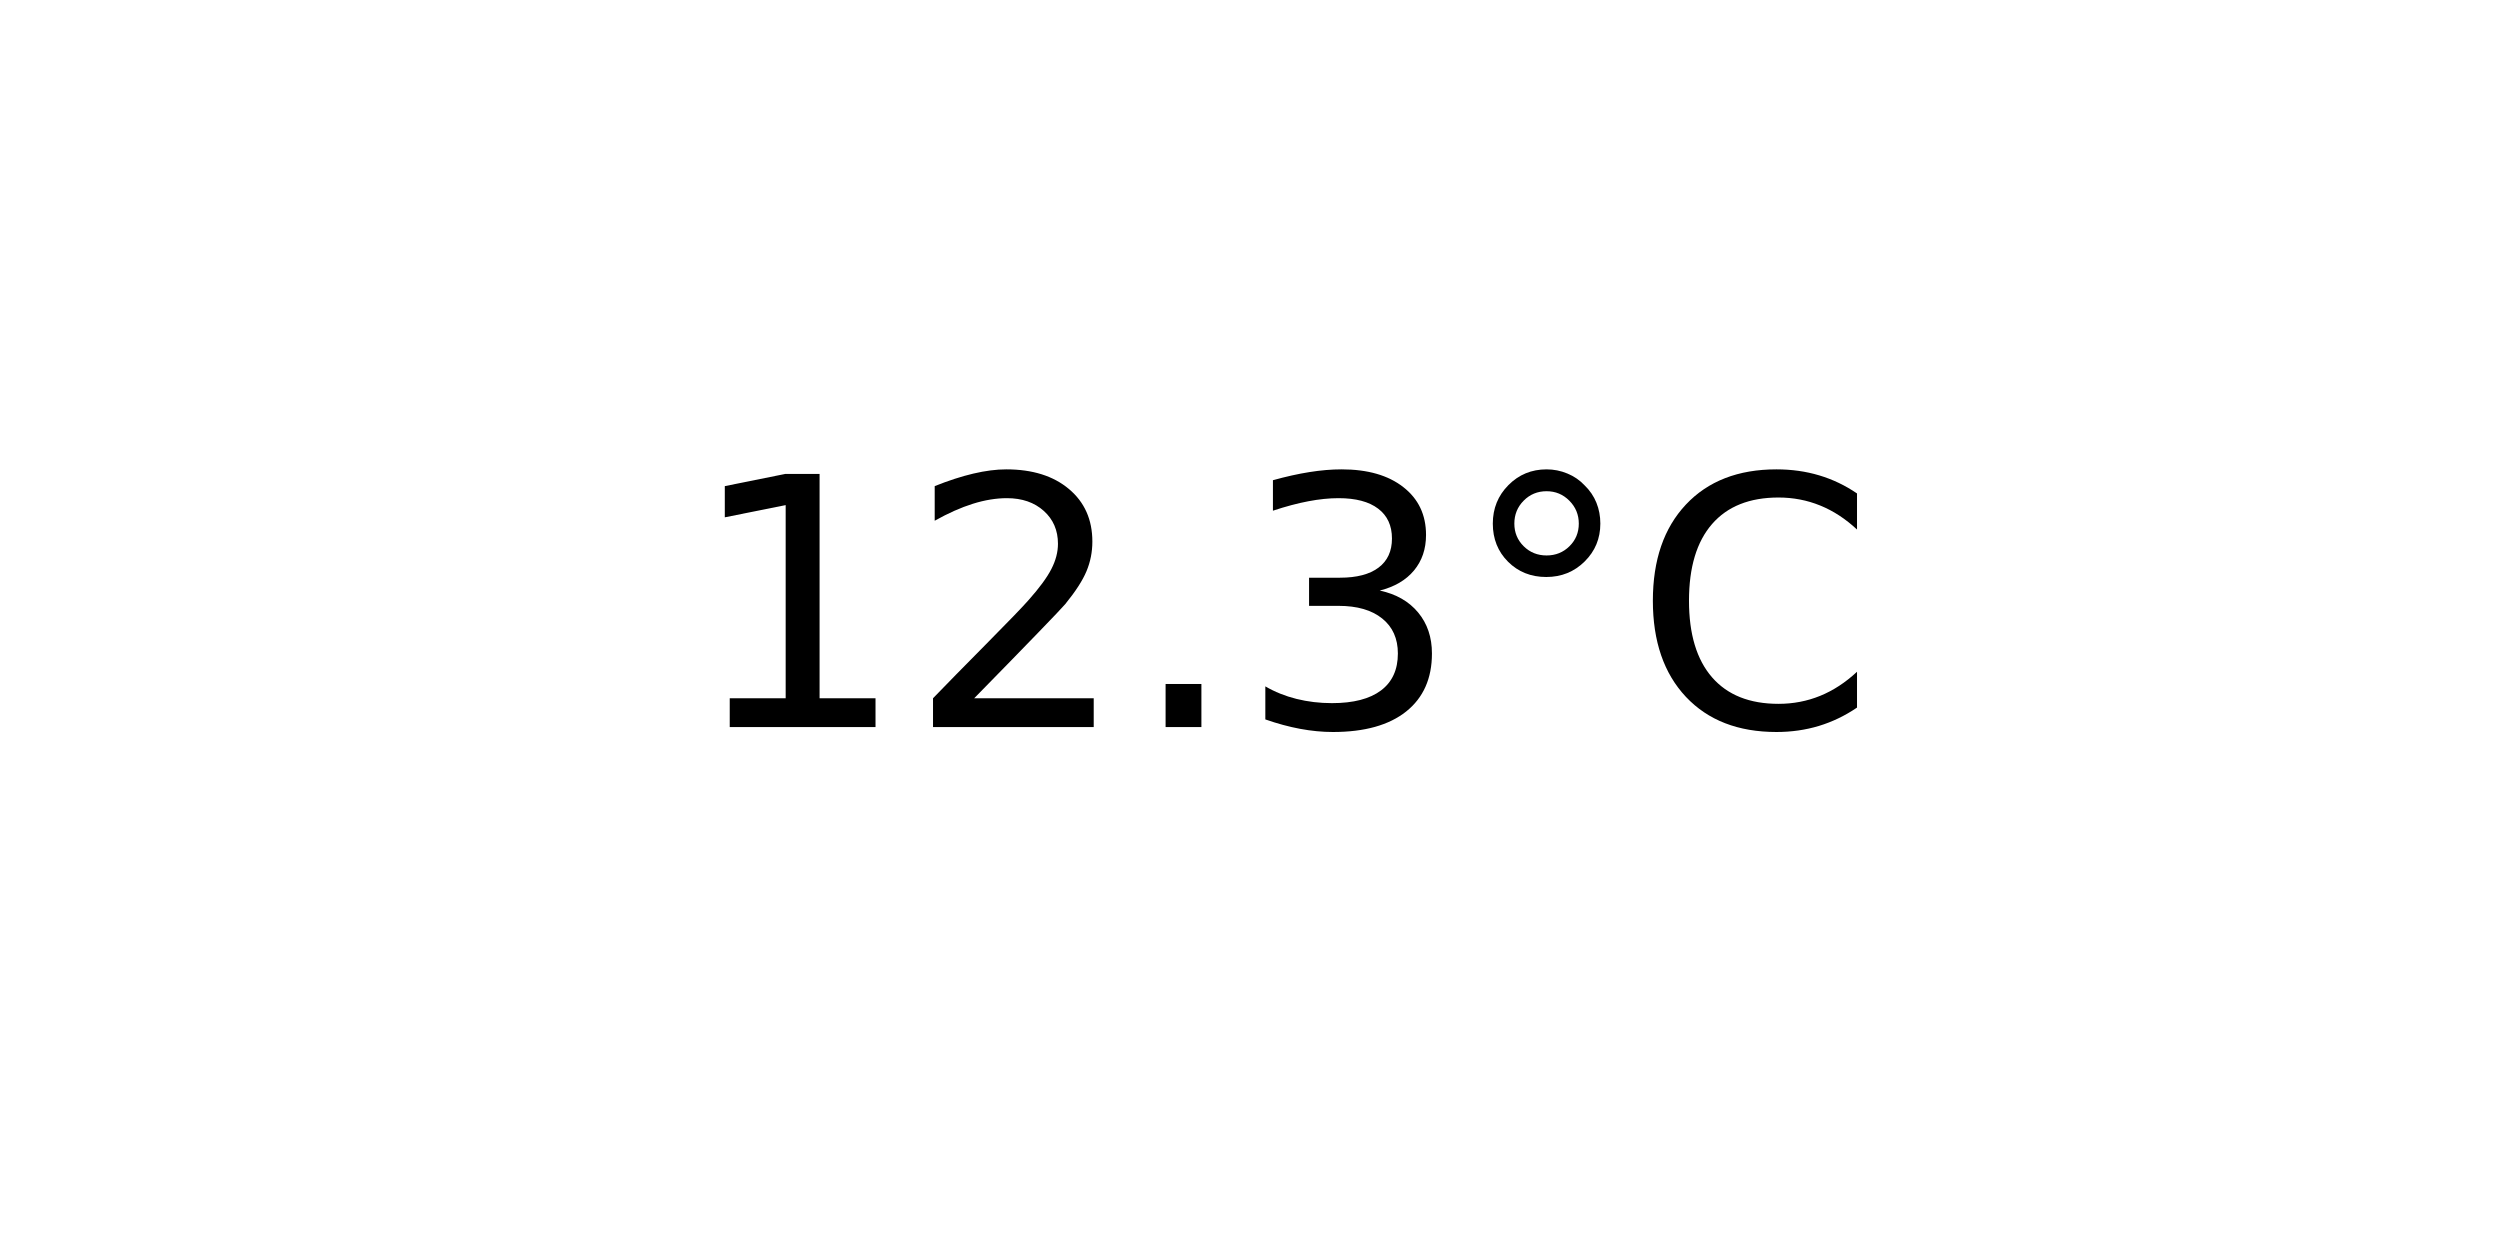
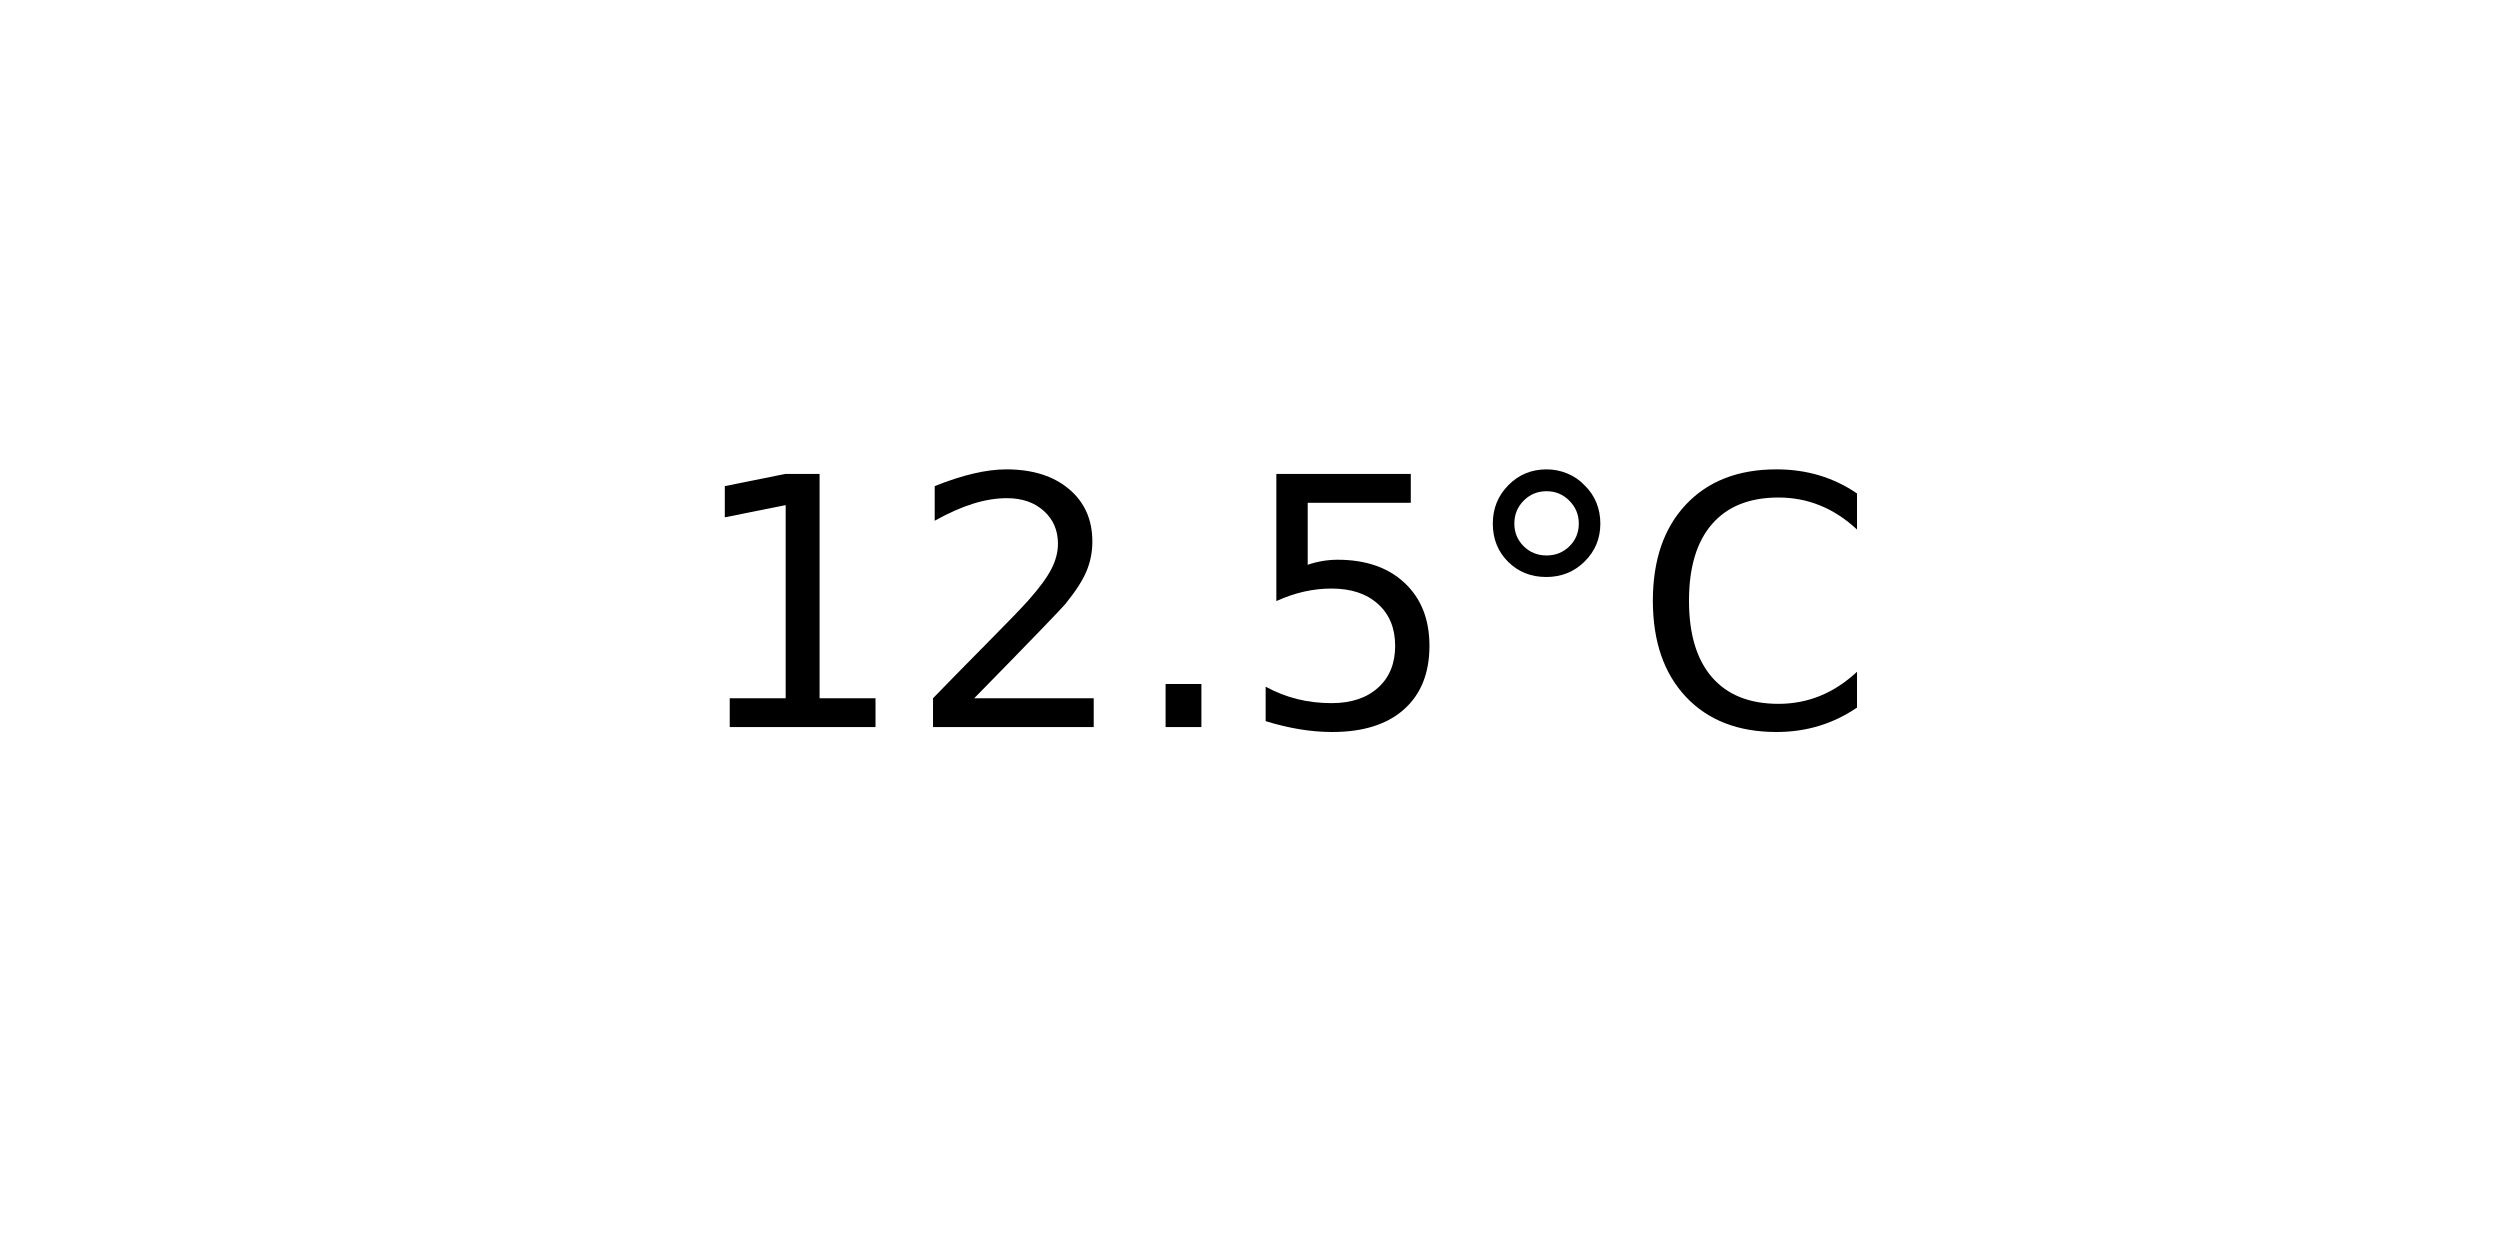
<svg xmlns="http://www.w3.org/2000/svg" xmlns:xlink="http://www.w3.org/1999/xlink" width="72pt" height="36pt" viewBox="0 0 72 36" version="1.1">
  <defs>
    <style type="text/css">*{stroke-linejoin: round; stroke-linecap: butt}</style>
  </defs>
  <g id="figure_1">
    <g id="axes_1">
      <g id="text_1">
        <g transform="translate(19.77578 20.93937) scale(0.1 -0.1)">
          <defs>
            <path id="DejaVuSans-31" d="M 794 531  L 1825 531  L 1825 4091  L 703 3866  L 703 4441  L 1819 4666  L 2450 4666  L 2450 531  L 3481 531  L 3481 0  L 794 0  L 794 531  z " transform="scale(0.015625)" />
            <path id="DejaVuSans-32" d="M 1228 531  L 3431 531  L 3431 0  L 469 0  L 469 531  Q 828 903 1448 1529  Q 2069 2156 2228 2338  Q 2531 2678 2651 2914  Q 2772 3150 2772 3378  Q 2772 3750 2511 3984  Q 2250 4219 1831 4219  Q 1534 4219 1204 4116  Q 875 4013 500 3803  L 500 4441  Q 881 4594 1212 4672  Q 1544 4750 1819 4750  Q 2544 4750 2975 4387  Q 3406 4025 3406 3419  Q 3406 3131 3298 2873  Q 3191 2616 2906 2266  Q 2828 2175 2409 1742  Q 1991 1309 1228 531  z " transform="scale(0.015625)" />
            <path id="DejaVuSans-2e" d="M 684 794  L 1344 794  L 1344 0  L 684 0  L 684 794  z " transform="scale(0.015625)" />
-             <path id="DejaVuSans-33" d="M 2597 2516  Q 3050 2419 3304 2112  Q 3559 1806 3559 1356  Q 3559 666 3084 287  Q 2609 -91 1734 -91  Q 1441 -91 1130 -33  Q 819 25 488 141  L 488 750  Q 750 597 1062 519  Q 1375 441 1716 441  Q 2309 441 2620 675  Q 2931 909 2931 1356  Q 2931 1769 2642 2001  Q 2353 2234 1838 2234  L 1294 2234  L 1294 2753  L 1863 2753  Q 2328 2753 2575 2939  Q 2822 3125 2822 3475  Q 2822 3834 2567 4026  Q 2313 4219 1838 4219  Q 1578 4219 1281 4162  Q 984 4106 628 3988  L 628 4550  Q 988 4650 1302 4700  Q 1616 4750 1894 4750  Q 2613 4750 3031 4423  Q 3450 4097 3450 3541  Q 3450 3153 3228 2886  Q 3006 2619 2597 2516  z " transform="scale(0.015625)" />
+             <path id="DejaVuSans-35" d="M 691 4666  L 3169 4666  L 3169 4134  L 1269 4134  L 1269 2991  Q 1406 3038 1543 3061  Q 1681 3084 1819 3084  Q 2600 3084 3056 2656  Q 3513 2228 3513 1497  Q 3513 744 3044 326  Q 2575 -91 1722 -91  Q 1428 -91 1123 -41  Q 819 9 494 109  L 494 744  Q 775 591 1075 516  Q 1375 441 1709 441  Q 2250 441 2565 725  Q 2881 1009 2881 1497  Q 2881 1984 2565 2268  Q 2250 2553 1709 2553  Q 1456 2553 1204 2497  Q 953 2441 691 2322  L 691 4666  z " transform="scale(0.015625)" />
            <path id="DejaVuSans-b0" d="M 1600 4347  Q 1350 4347 1178 4173  Q 1006 4000 1006 3750  Q 1006 3503 1178 3333  Q 1350 3163 1600 3163  Q 1850 3163 2022 3333  Q 2194 3503 2194 3750  Q 2194 3997 2020 4172  Q 1847 4347 1600 4347  z M 1600 4750  Q 1800 4750 1984 4673  Q 2169 4597 2303 4453  Q 2447 4313 2519 4134  Q 2591 3956 2591 3750  Q 2591 3338 2302 3052  Q 2013 2766 1594 2766  Q 1172 2766 890 3047  Q 609 3328 609 3750  Q 609 4169 896 4459  Q 1184 4750 1600 4750  z " transform="scale(0.015625)" />
            <path id="DejaVuSans-43" d="M 4122 4306  L 4122 3641  Q 3803 3938 3442 4084  Q 3081 4231 2675 4231  Q 1875 4231 1450 3742  Q 1025 3253 1025 2328  Q 1025 1406 1450 917  Q 1875 428 2675 428  Q 3081 428 3442 575  Q 3803 722 4122 1019  L 4122 359  Q 3791 134 3420 21  Q 3050 -91 2638 -91  Q 1578 -91 968 557  Q 359 1206 359 2328  Q 359 3453 968 4101  Q 1578 4750 2638 4750  Q 3056 4750 3426 4639  Q 3797 4528 4122 4306  z " transform="scale(0.015625)" />
          </defs>
          <use xlink:href="#DejaVuSans-31" />
          <use xlink:href="#DejaVuSans-32" x="63.623" />
          <use xlink:href="#DejaVuSans-2e" x="127.246" />
-           <use xlink:href="#DejaVuSans-33" x="159.033" />
+           <use xlink:href="#DejaVuSans-35" x="159.033" />
          <use xlink:href="#DejaVuSans-b0" x="222.656" />
          <use xlink:href="#DejaVuSans-43" x="272.656" />
        </g>
      </g>
    </g>
  </g>
</svg>
